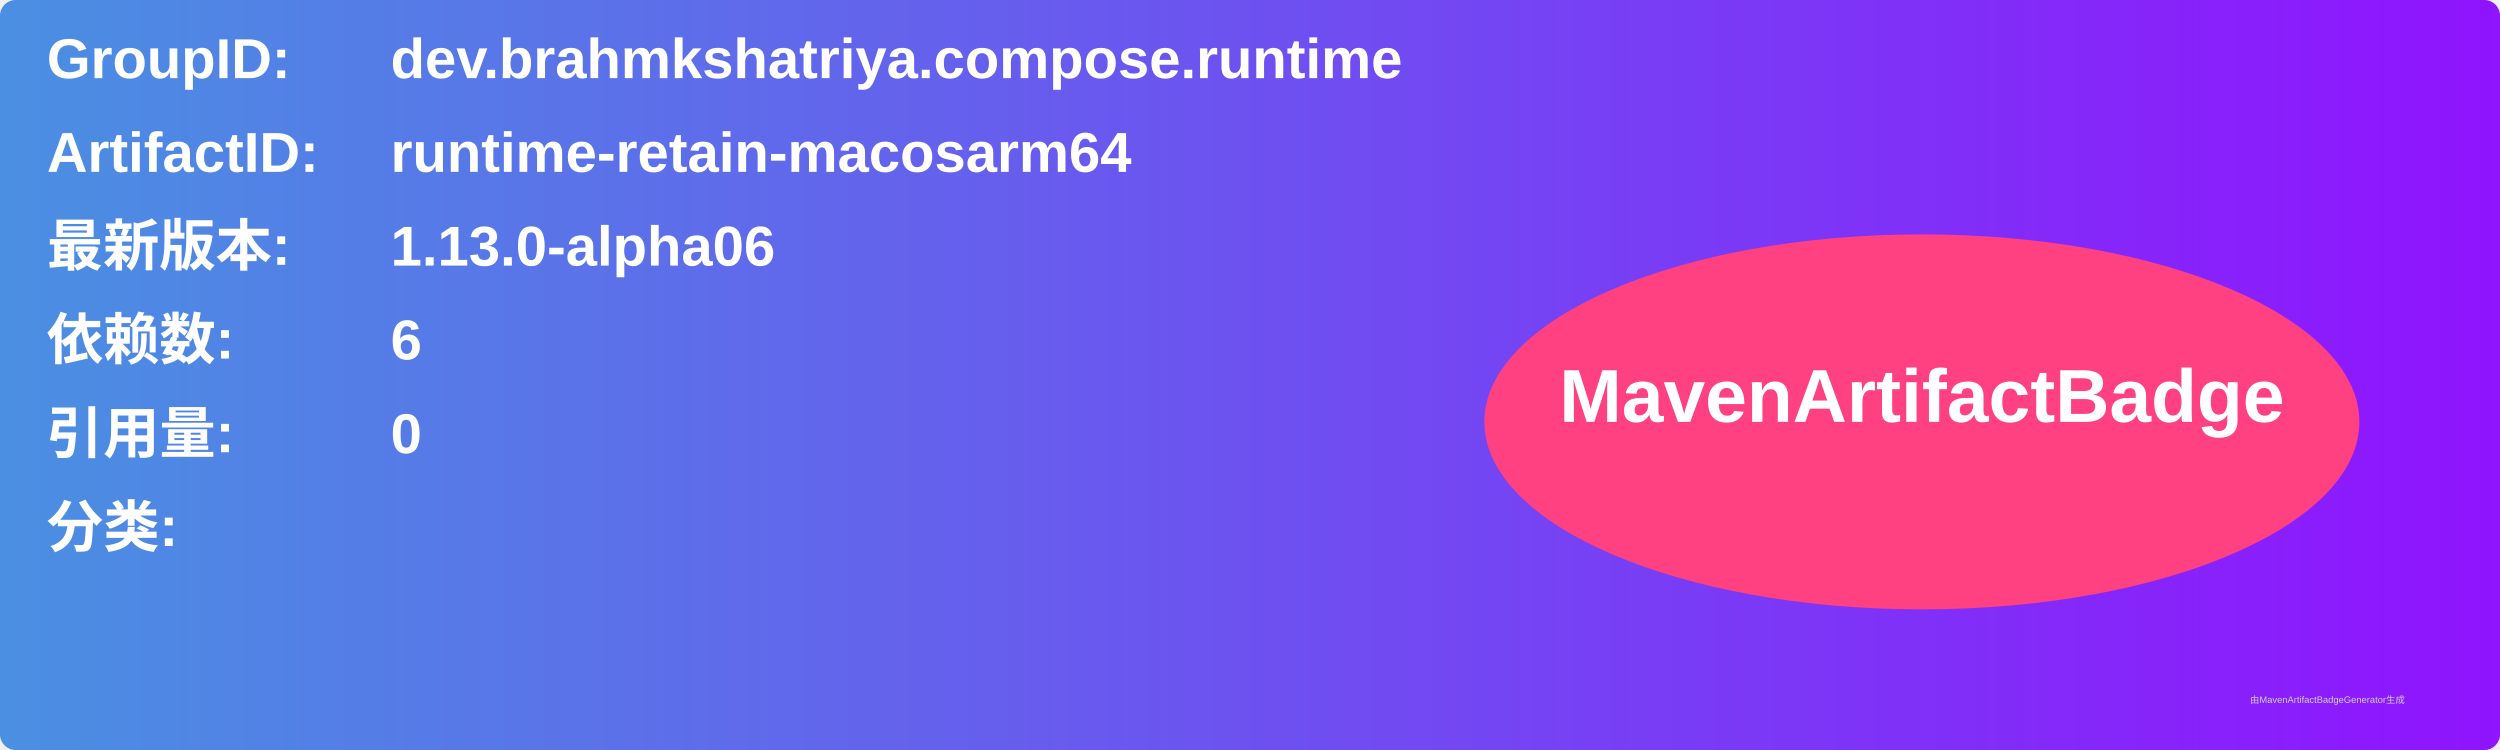
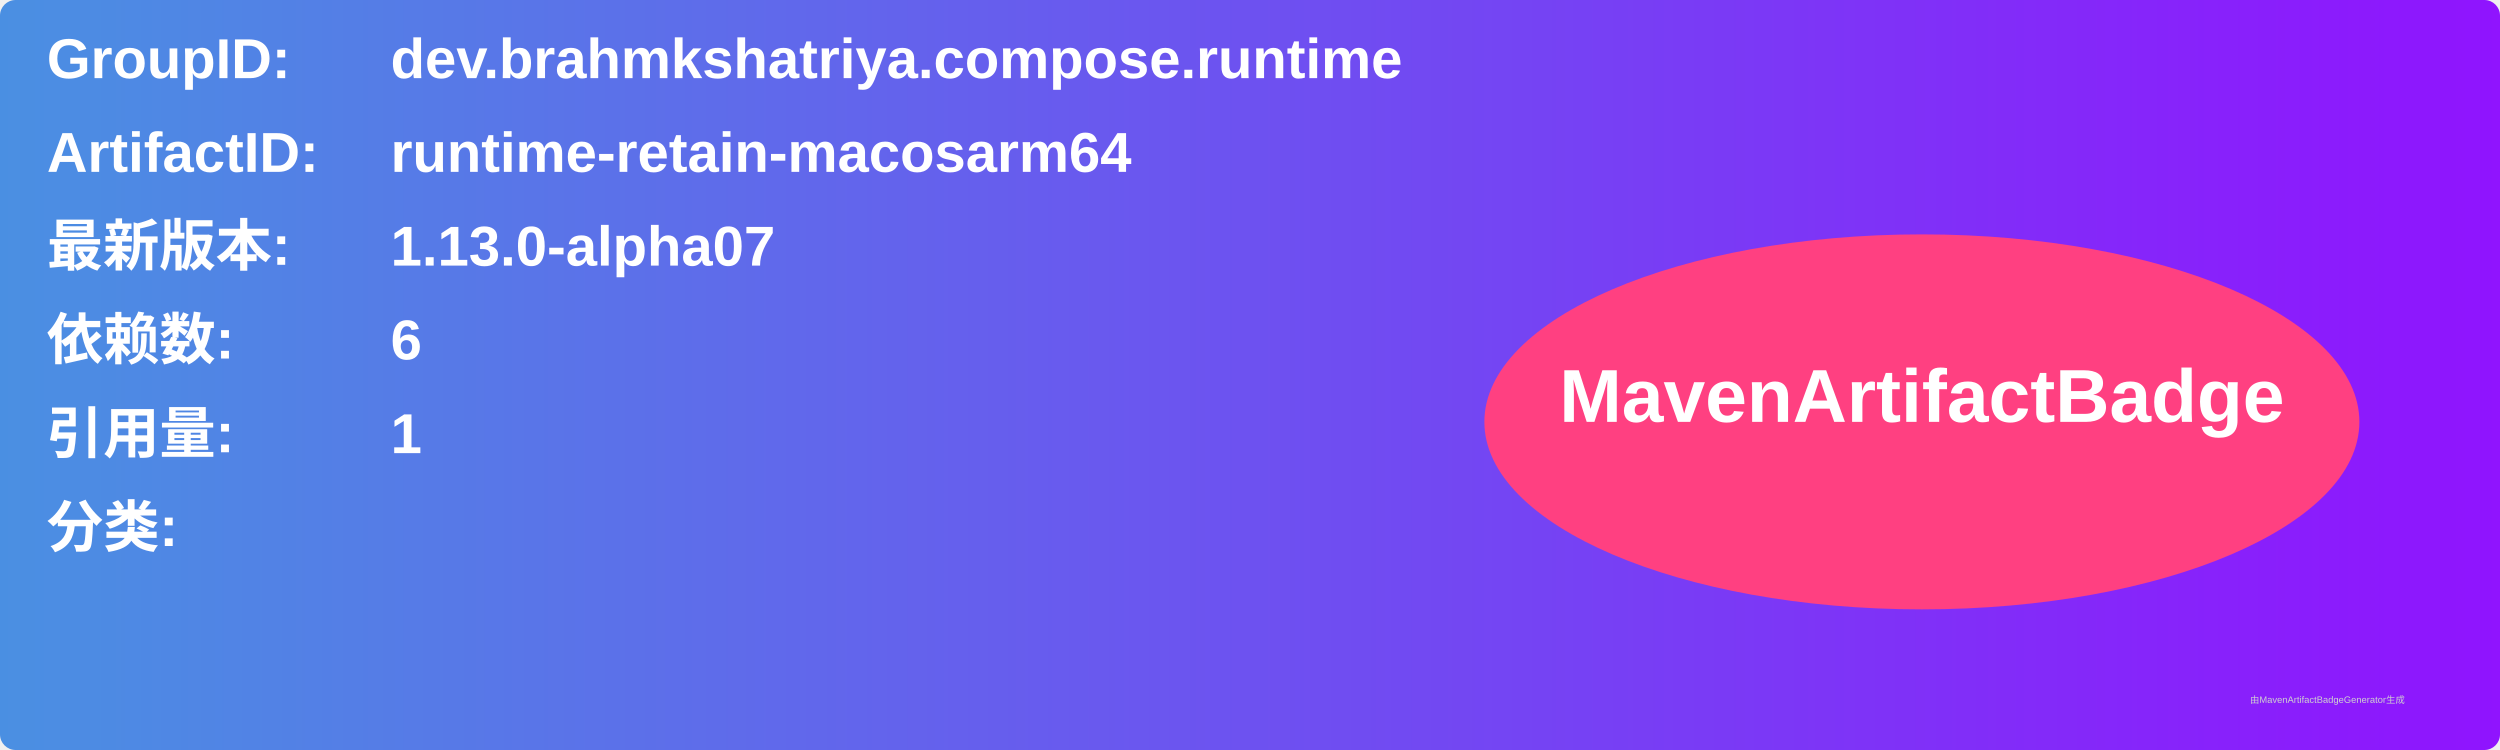
<svg xmlns="http://www.w3.org/2000/svg" width="800" height="240" viewBox="0 0 800 240">
  <linearGradient id="grad" x1="0%" y1="0%" x2="100%" y2="0%">
    <stop offset="0%" stop-color="#4a90e2" />
    <stop offset="100%" stop-color="#9013fe" />
  </linearGradient>
  <rect width="100%" height="100%" rx="5" ry="5" fill="url(#grad)" />
  <g transform="translate(15, 15)">
    <text x="0" y="10" font-family="Arial" font-size="18" fill="white" font-weight="bold" width="260">GroupID:</text>
    <text x="110" y="10" font-family="Arial" font-size="18" fill="white" font-weight="bold" width="460">dev.brahmkshatriya.compose.runtime</text>
    <text x="0" y="40" font-family="Arial" font-size="18" fill="white" font-weight="bold" width="260">ArtifactID:</text>
    <text x="110" y="40" font-family="Arial" font-size="18" fill="white" font-weight="bold" width="460">runtime-retain-macosarm64</text>
    <text x="0" y="70" font-family="Arial" font-size="18" fill="white" font-weight="bold">最新版本:</text>
    <text x="110" y="70" font-family="Arial" font-size="18" fill="white" font-weight="bold">
-       <tspan font-weight="bold">1.13.0-alpha06</tspan>
+       <tspan font-weight="bold">1.13.0-alpha07</tspan>
    </text>
    <text x="0" y="100" font-family="Arial" font-size="18" fill="white" font-weight="bold">依赖数: </text>
    <text x="110" y="100" font-family="Arial" font-size="18" fill="white">
      <tspan font-weight="bold">6</tspan>
    </text>
    <text x="0" y="130" font-family="Arial" font-size="18" fill="white" font-weight="bold">引用量: </text>
    <text x="110" y="130" font-family="Arial" font-size="18" fill="white">
-       <tspan font-weight="bold">0</tspan>
+       <tspan font-weight="bold">1</tspan>
    </text>
    <text x="0" y="160" font-family="Arial" font-size="18" fill="white" font-weight="bold">分类:</text>
    <text x="10" y="190" font-family="Arial" font-size="10" fill="white">
      <tspan font-weight="bold" />
    </text>
    <ellipse cx="600" cy="120" rx="140" ry="60" fill="#ff4081" />
    <text x="600" y="120" text-anchor="middle" font-family="Arial" font-size="24" fill="white" font-weight="bold">MavenArtifactBadge</text>
  </g>
  <text x="720" y="225" font-family="Arial" font-size="3" fill="#d0d0d0">由MavenArtifactBadgeGenerator生成</text>
</svg>
